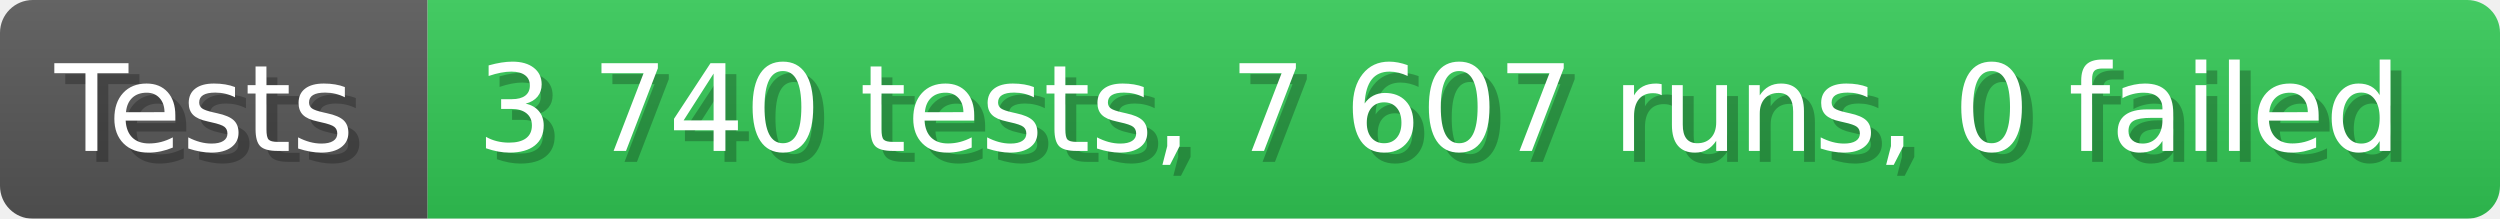
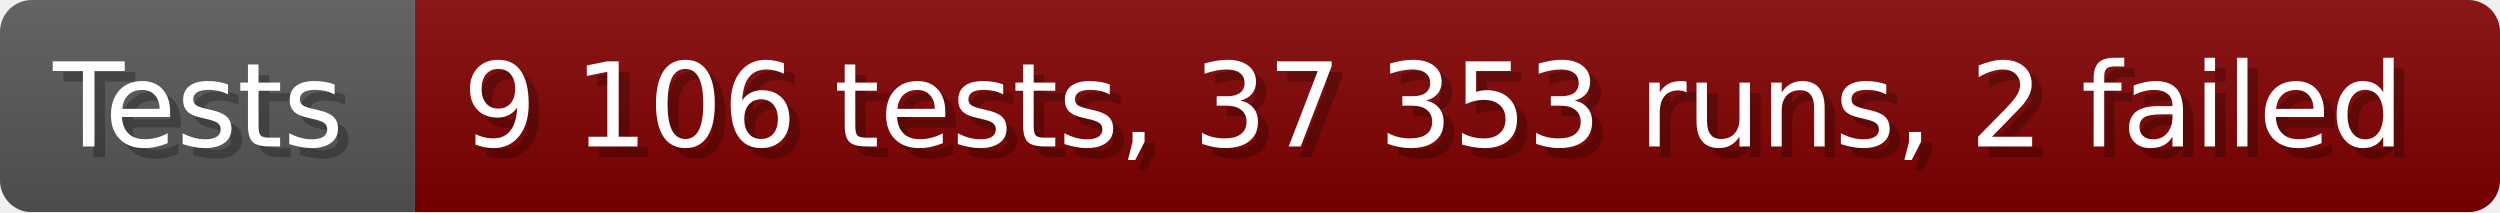
- <svg xmlns="http://www.w3.org/2000/svg" width="228.6" height="20" viewBox="0 0 2286 200" role="img" aria-label="Tests: 3 740 tests, 7 607 runs, 0 failed">
+ <svg xmlns="http://www.w3.org/2000/svg" width="235.6" height="20" viewBox="0 0 2356 200" role="img" aria-label="Tests: 9 106 tests, 37 353 runs, 2 failed">
  <linearGradient id="a" x2="0" y2="100%">
    <stop offset="0" stop-opacity=".1" stop-color="#EEE" />
    <stop offset="1" stop-opacity=".1" />
  </linearGradient>
  <mask id="m">
-     <rect width="2286" height="200" rx="30" fill="#FFF" />
+     <rect width="2356" height="200" rx="30" fill="#FFF" />
  </mask>
  <g mask="url(#m)">
    <rect width="391" height="200" fill="#555" />
-     <rect width="1895" height="200" fill="#31c653" x="391" />
-     <rect width="2286" height="200" fill="url(#a)" />
+     <rect width="1965" height="200" fill="#800000" x="391" />
+     <rect width="2356" height="200" fill="url(#a)" />
  </g>
  <g aria-hidden="true" fill="#fff" text-anchor="start" font-family="Verdana,DejaVu Sans,sans-serif" font-size="110">
    <text x="60" y="148" textLength="291" fill="#000" opacity="0.25">Tests</text>
    <text x="50" y="138" textLength="291">Tests</text>
-     <text x="446" y="148" textLength="1795" fill="#000" opacity="0.25">3 740 tests, 7 607 runs, 0 failed</text>
-     <text x="436" y="138" textLength="1795">3 740 tests, 7 607 runs, 0 failed</text>
+     <text x="446" y="148" textLength="1865" fill="#000" opacity="0.25">9 106 tests, 37 353 runs, 2 failed</text>
+     <text x="436" y="138" textLength="1865">9 106 tests, 37 353 runs, 2 failed</text>
  </g>
</svg>
